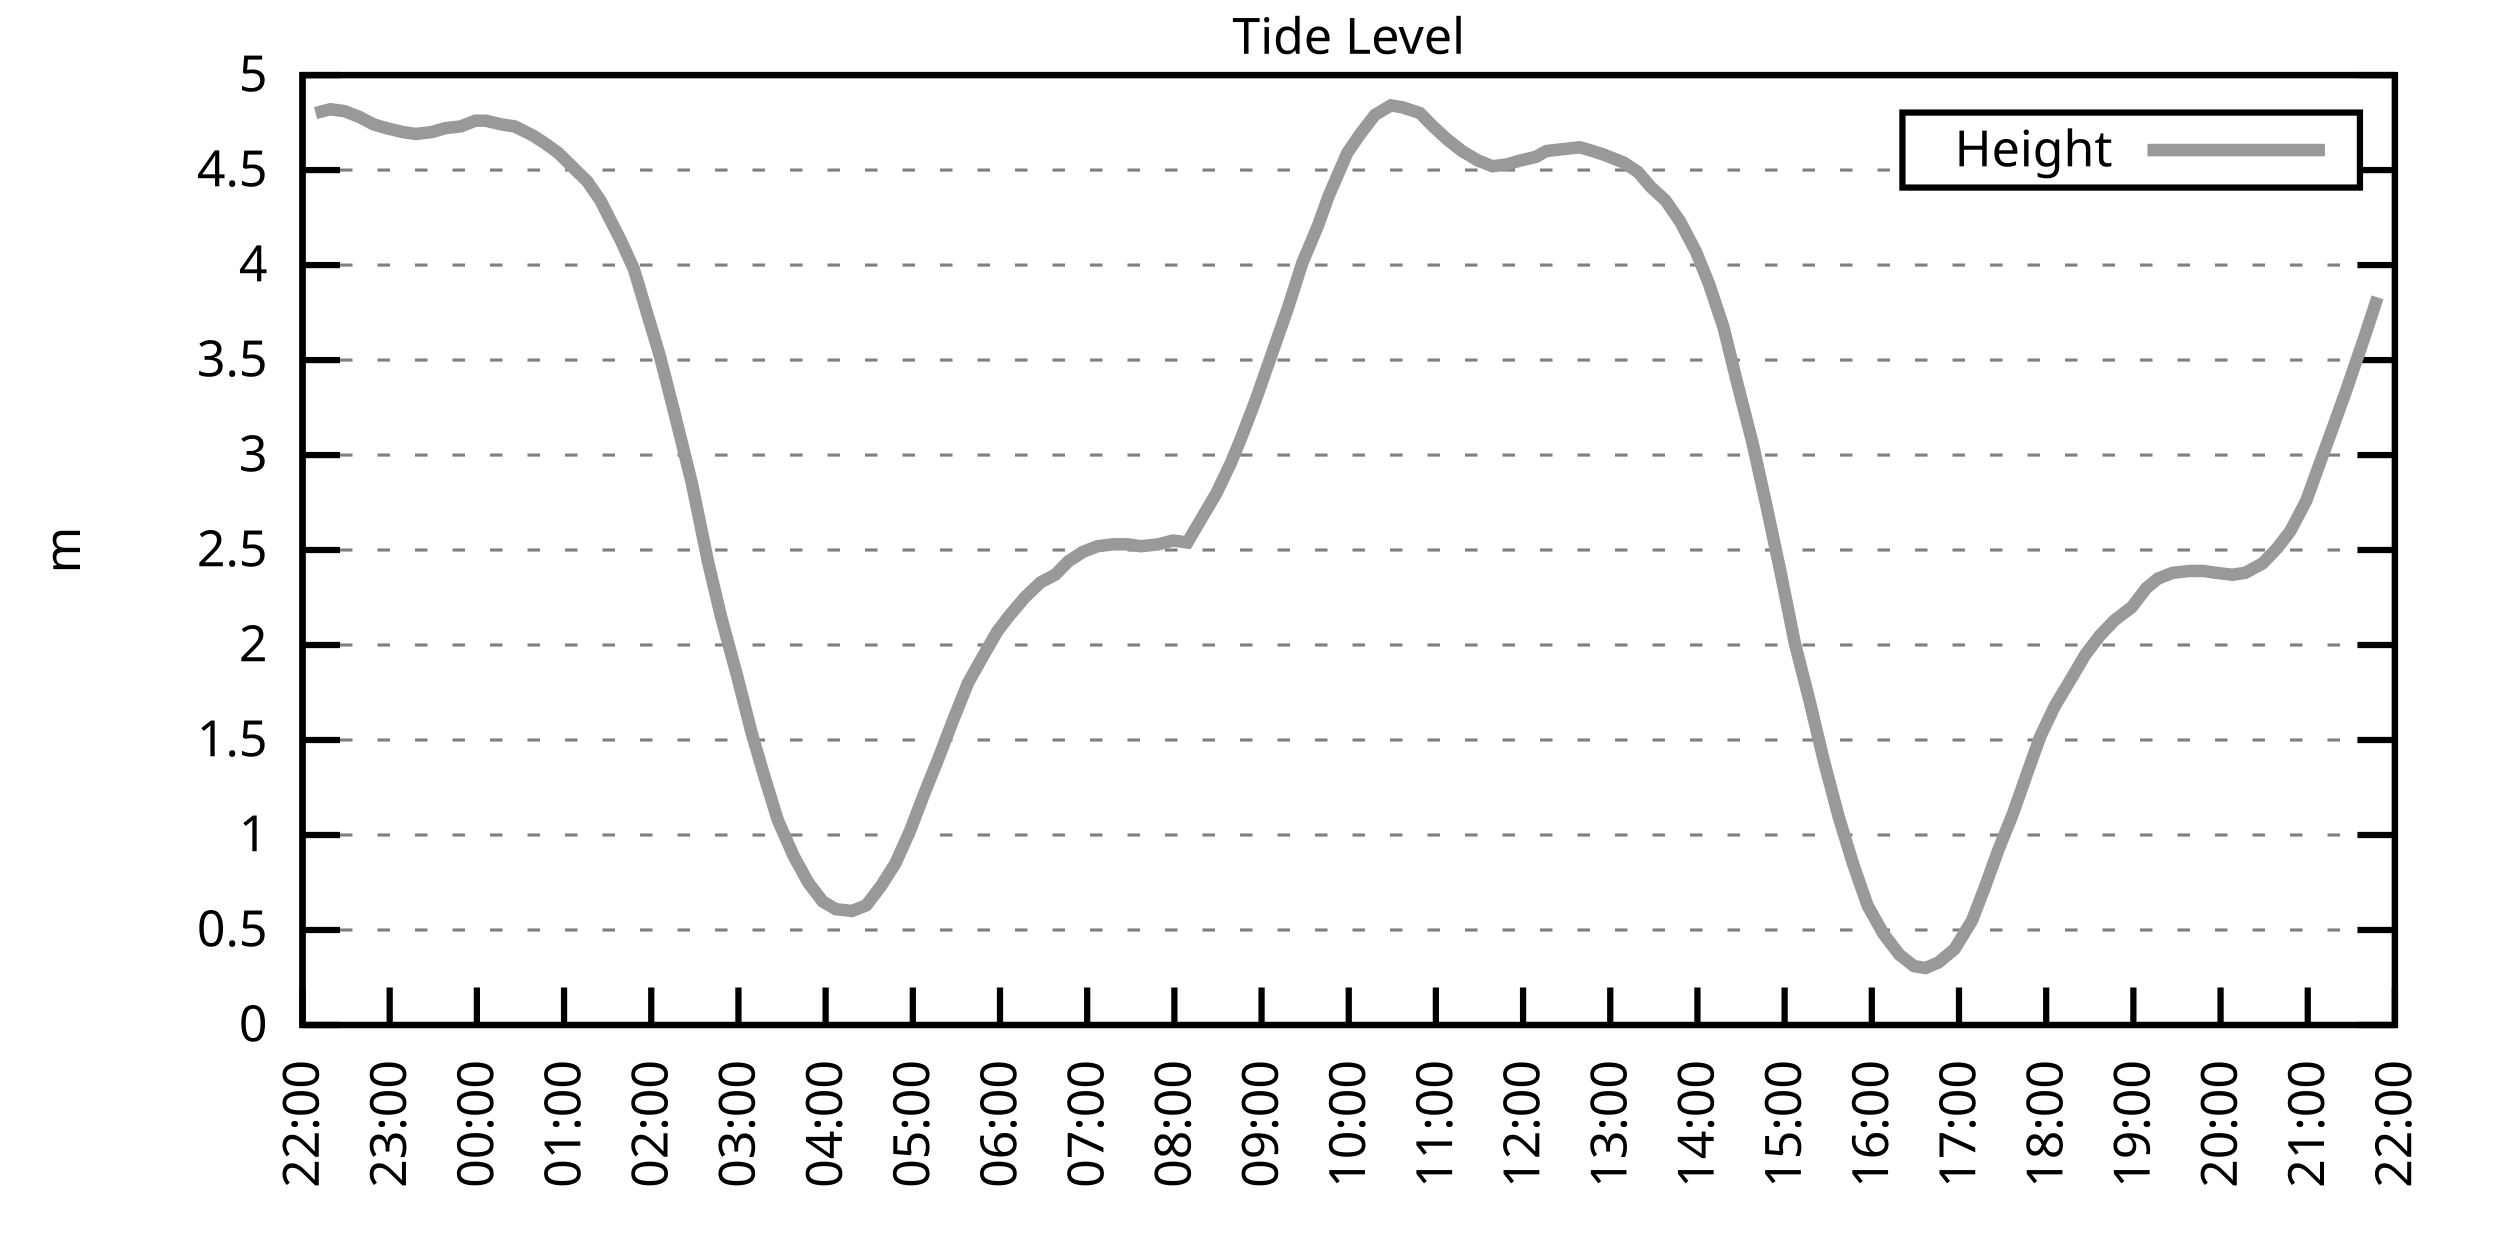
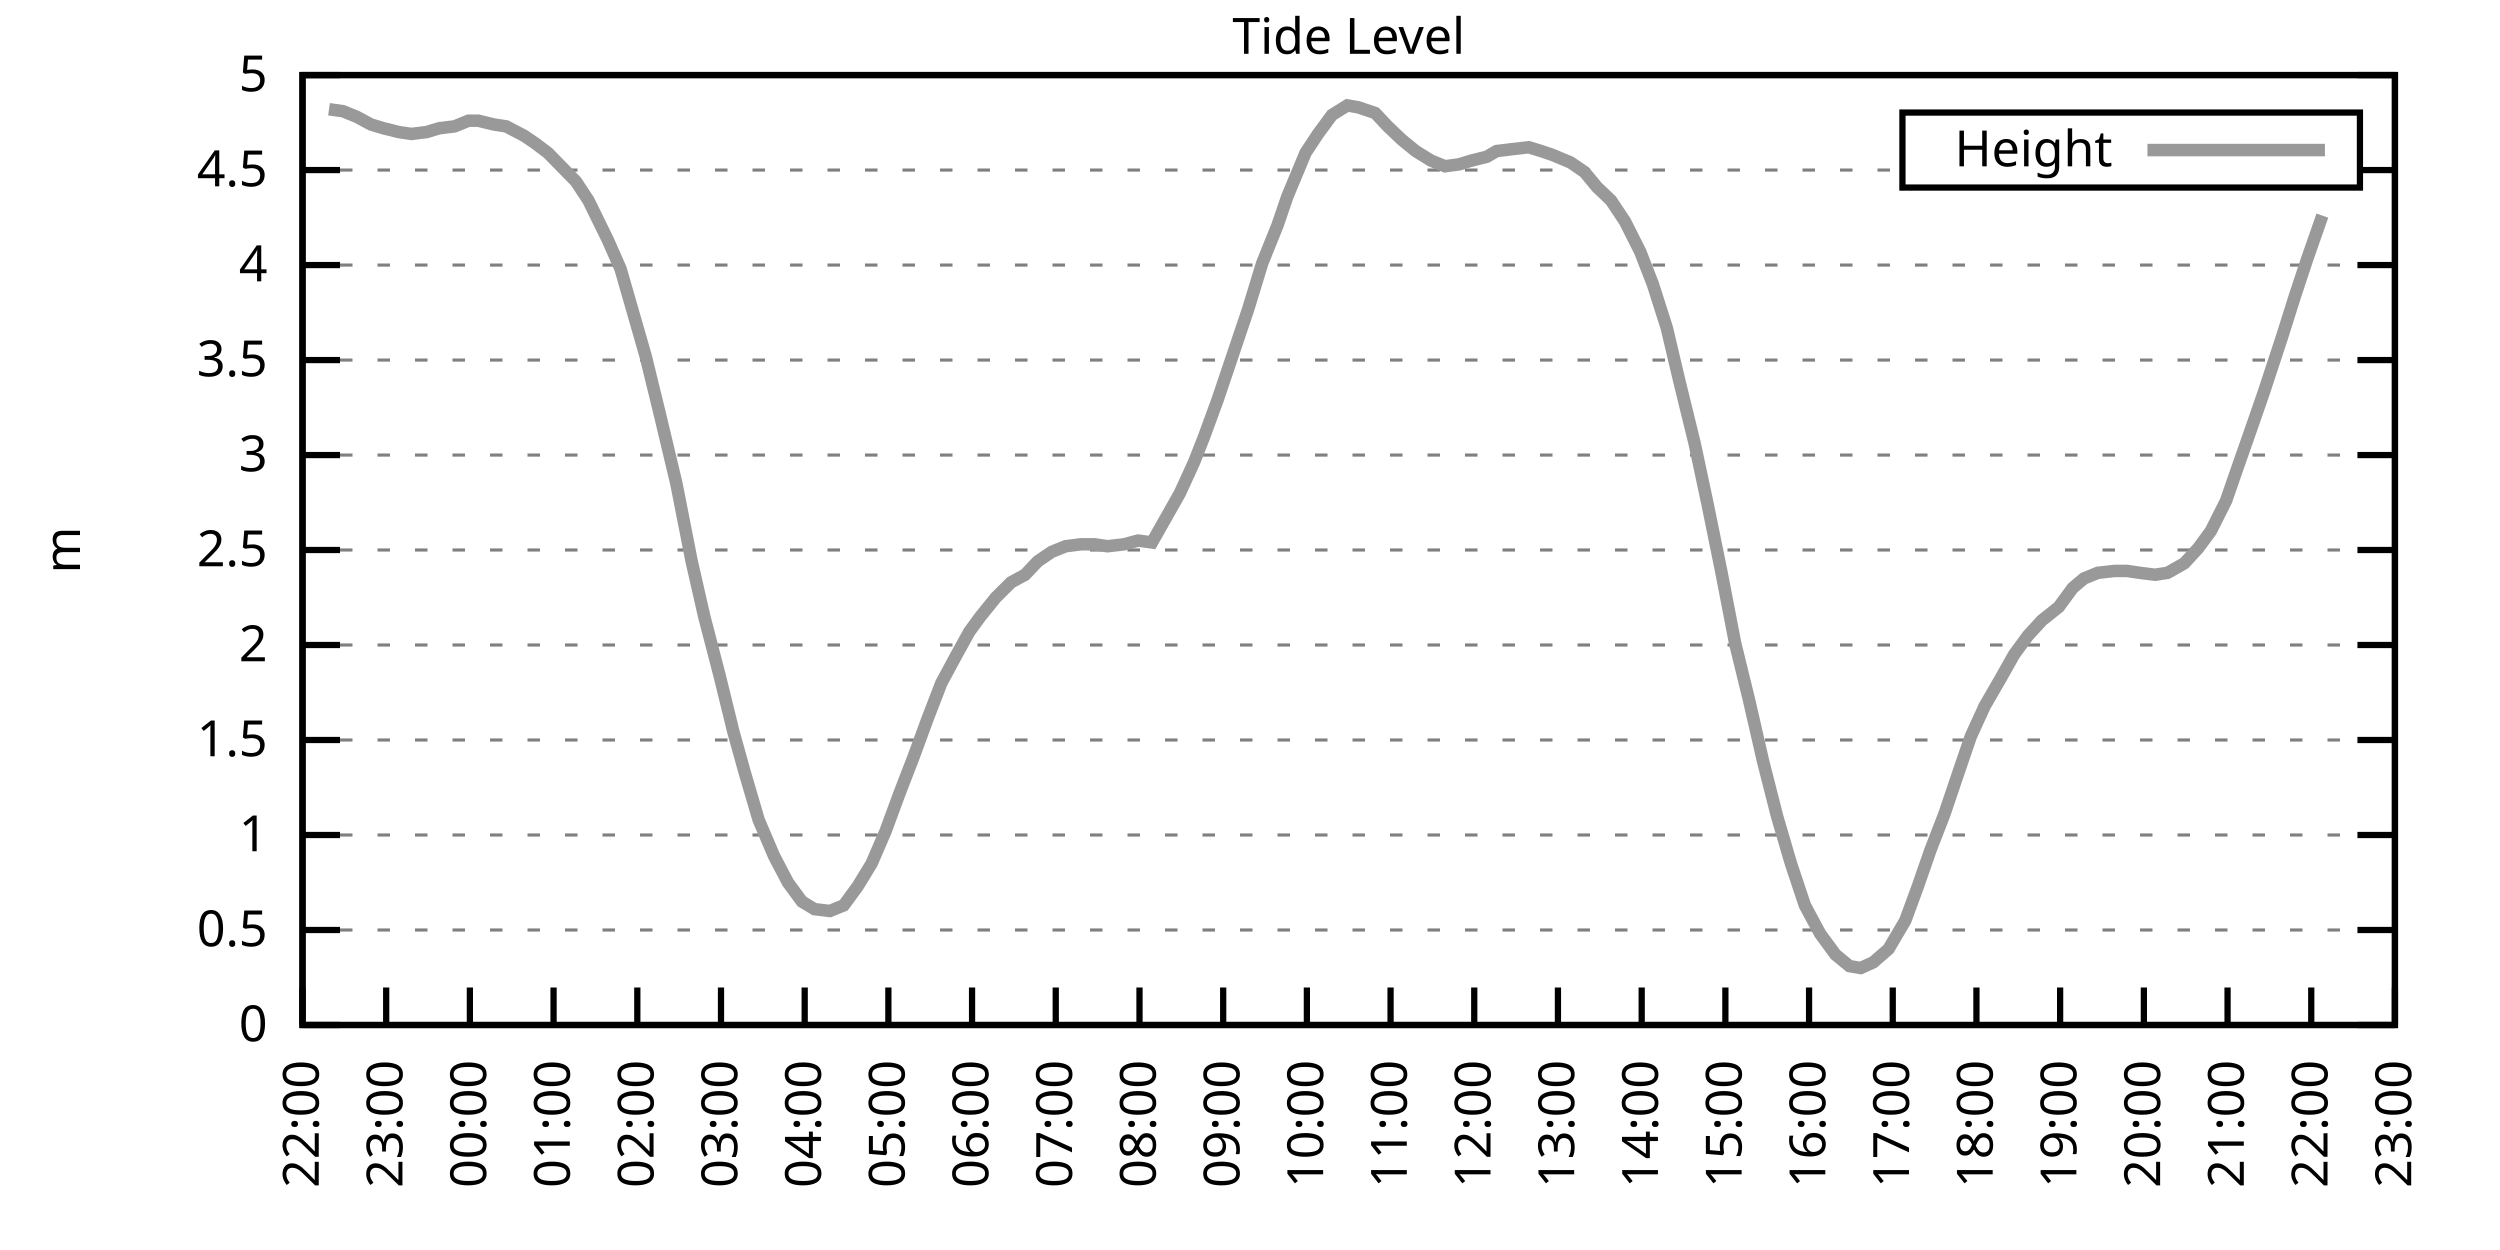
<svg xmlns="http://www.w3.org/2000/svg" xmlns:xlink="http://www.w3.org/1999/xlink" width="400" height="200" viewBox="0 0 400 200">
  <g id="gnuplot_canvas">
    <rect x="0" y="0" width="400" height="200" fill="none" />
    <defs>
      <circle id="gpDot" r="0.5" stroke-width="0.5" stroke="currentColor" />
      <path id="gpPt0" stroke-width="0.333" stroke="currentColor" d="M-1,0 h2 M0,-1 v2" />
      <path id="gpPt1" stroke-width="0.333" stroke="currentColor" d="M-1,-1 L1,1 M1,-1 L-1,1" />
      <path id="gpPt2" stroke-width="0.333" stroke="currentColor" d="M-1,0 L1,0 M0,-1 L0,1 M-1,-1 L1,1 M-1,1 L1,-1" />
      <rect id="gpPt3" stroke-width="0.333" stroke="currentColor" x="-1" y="-1" width="2" height="2" />
      <rect id="gpPt4" stroke-width="0.333" stroke="currentColor" fill="currentColor" x="-1" y="-1" width="2" height="2" />
      <circle id="gpPt5" stroke-width="0.333" stroke="currentColor" cx="0" cy="0" r="1" />
      <use xlink:href="#gpPt5" id="gpPt6" fill="currentColor" stroke="none" />
      <path id="gpPt7" stroke-width="0.333" stroke="currentColor" d="M0,-1.33 L-1.33,0.67 L1.33,0.67 z" />
      <use xlink:href="#gpPt7" id="gpPt8" fill="currentColor" stroke="none" />
      <use xlink:href="#gpPt7" id="gpPt9" stroke="currentColor" transform="rotate(180)" />
      <use xlink:href="#gpPt9" id="gpPt10" fill="currentColor" stroke="none" />
      <use xlink:href="#gpPt3" id="gpPt11" stroke="currentColor" transform="rotate(45)" />
      <use xlink:href="#gpPt11" id="gpPt12" fill="currentColor" stroke="none" />
      <path id="gpPt13" stroke-width="0.333" stroke="currentColor" d="M0,1.330 L1.265,0.411 L0.782,-1.067 L-0.782,-1.076 L-1.265,0.411 z" />
      <use xlink:href="#gpPt13" id="gpPt14" fill="currentColor" stroke="none" />
      <filter id="textbox" filterUnits="objectBoundingBox" x="0" y="0" height="1" width="1">
        <feFlood flood-color="white" flood-opacity="1" result="bgnd" />
        <feComposite in="SourceGraphic" in2="bgnd" operator="atop" />
      </filter>
      <filter id="greybox" filterUnits="objectBoundingBox" x="0" y="0" height="1" width="1">
        <feFlood flood-color="lightgrey" flood-opacity="1" result="grey" />
        <feComposite in="SourceGraphic" in2="grey" operator="atop" />
      </filter>
    </defs>
    <g fill="none" color="white" stroke="currentColor" stroke-width="1.00" stroke-linecap="butt" stroke-linejoin="miter">
</g>
    <g fill="none" color="black" stroke="currentColor" stroke-width="1.00" stroke-linecap="butt" stroke-linejoin="miter">
      <g stroke="none" shape-rendering="crispEdges">
        <polygon fill="rgb(255, 255, 255)" points="48.40,164.00 383.18,164.00 383.18,12.02 48.40,12.02 " />
      </g>
    </g>
    <g fill="none" color="black" stroke="currentColor" stroke-width="1.00" stroke-linecap="butt" stroke-linejoin="miter">
</g>
    <g fill="none" color="black" stroke="black" stroke-width="0.50" stroke-linecap="butt" stroke-linejoin="miter">
</g>
    <g fill="none" color="gray" stroke="currentColor" stroke-width="0.50" stroke-linecap="butt" stroke-linejoin="miter">
      <path stroke="gray" stroke-dasharray="2,4" class="gridline" d="M48.40,164.00 L383.19,164.00  " />
    </g>
    <g fill="none" color="gray" stroke="gray" stroke-width="1.00" stroke-linecap="butt" stroke-linejoin="miter">
</g>
    <g fill="none" color="black" stroke="currentColor" stroke-width="1.00" stroke-linecap="butt" stroke-linejoin="miter">
      <path stroke="black" d="M48.40,164.00 L54.40,164.00 M383.19,164.00 L377.19,164.00  " />
      <g transform="translate(42.80,166.60)" stroke="none" fill="black" font-family="Sans" font-size="8.00" text-anchor="end">
        <text>
          <tspan font-family="Sans"> 0</tspan>
        </text>
      </g>
    </g>
    <g fill="none" color="black" stroke="currentColor" stroke-width="1.00" stroke-linecap="butt" stroke-linejoin="miter">
</g>
    <g fill="none" color="black" stroke="black" stroke-width="0.50" stroke-linecap="butt" stroke-linejoin="miter">
</g>
    <g fill="none" color="gray" stroke="currentColor" stroke-width="0.50" stroke-linecap="butt" stroke-linejoin="miter">
      <path stroke="gray" stroke-dasharray="2,4" class="gridline" d="M48.40,148.80 L383.19,148.80  " />
    </g>
    <g fill="none" color="gray" stroke="gray" stroke-width="1.00" stroke-linecap="butt" stroke-linejoin="miter">
</g>
    <g fill="none" color="black" stroke="currentColor" stroke-width="1.00" stroke-linecap="butt" stroke-linejoin="miter">
      <path stroke="black" d="M48.40,148.80 L54.40,148.80 M383.19,148.80 L377.19,148.80  " />
      <g transform="translate(42.80,151.40)" stroke="none" fill="black" font-family="Sans" font-size="8.00" text-anchor="end">
        <text>
          <tspan font-family="Sans"> 0.5</tspan>
        </text>
      </g>
    </g>
    <g fill="none" color="black" stroke="currentColor" stroke-width="1.00" stroke-linecap="butt" stroke-linejoin="miter">
</g>
    <g fill="none" color="black" stroke="black" stroke-width="0.50" stroke-linecap="butt" stroke-linejoin="miter">
</g>
    <g fill="none" color="gray" stroke="currentColor" stroke-width="0.50" stroke-linecap="butt" stroke-linejoin="miter">
      <path stroke="gray" stroke-dasharray="2,4" class="gridline" d="M48.40,133.60 L383.19,133.60  " />
    </g>
    <g fill="none" color="gray" stroke="gray" stroke-width="1.00" stroke-linecap="butt" stroke-linejoin="miter">
</g>
    <g fill="none" color="black" stroke="currentColor" stroke-width="1.00" stroke-linecap="butt" stroke-linejoin="miter">
      <path stroke="black" d="M48.40,133.60 L54.40,133.60 M383.19,133.60 L377.19,133.60  " />
      <g transform="translate(42.80,136.20)" stroke="none" fill="black" font-family="Sans" font-size="8.00" text-anchor="end">
        <text>
          <tspan font-family="Sans"> 1</tspan>
        </text>
      </g>
    </g>
    <g fill="none" color="black" stroke="currentColor" stroke-width="1.00" stroke-linecap="butt" stroke-linejoin="miter">
</g>
    <g fill="none" color="black" stroke="black" stroke-width="0.50" stroke-linecap="butt" stroke-linejoin="miter">
</g>
    <g fill="none" color="gray" stroke="currentColor" stroke-width="0.50" stroke-linecap="butt" stroke-linejoin="miter">
      <path stroke="gray" stroke-dasharray="2,4" class="gridline" d="M48.40,118.40 L383.19,118.40  " />
    </g>
    <g fill="none" color="gray" stroke="gray" stroke-width="1.00" stroke-linecap="butt" stroke-linejoin="miter">
</g>
    <g fill="none" color="black" stroke="currentColor" stroke-width="1.00" stroke-linecap="butt" stroke-linejoin="miter">
      <path stroke="black" d="M48.40,118.40 L54.40,118.40 M383.19,118.40 L377.19,118.40  " />
      <g transform="translate(42.80,121.00)" stroke="none" fill="black" font-family="Sans" font-size="8.00" text-anchor="end">
        <text>
          <tspan font-family="Sans"> 1.5</tspan>
        </text>
      </g>
    </g>
    <g fill="none" color="black" stroke="currentColor" stroke-width="1.00" stroke-linecap="butt" stroke-linejoin="miter">
</g>
    <g fill="none" color="black" stroke="black" stroke-width="0.50" stroke-linecap="butt" stroke-linejoin="miter">
</g>
    <g fill="none" color="gray" stroke="currentColor" stroke-width="0.50" stroke-linecap="butt" stroke-linejoin="miter">
      <path stroke="gray" stroke-dasharray="2,4" class="gridline" d="M48.40,103.20 L383.19,103.20  " />
    </g>
    <g fill="none" color="gray" stroke="gray" stroke-width="1.00" stroke-linecap="butt" stroke-linejoin="miter">
</g>
    <g fill="none" color="black" stroke="currentColor" stroke-width="1.00" stroke-linecap="butt" stroke-linejoin="miter">
      <path stroke="black" d="M48.40,103.20 L54.40,103.20 M383.19,103.20 L377.19,103.20  " />
      <g transform="translate(42.80,105.80)" stroke="none" fill="black" font-family="Sans" font-size="8.00" text-anchor="end">
        <text>
          <tspan font-family="Sans"> 2</tspan>
        </text>
      </g>
    </g>
    <g fill="none" color="black" stroke="currentColor" stroke-width="1.00" stroke-linecap="butt" stroke-linejoin="miter">
</g>
    <g fill="none" color="black" stroke="black" stroke-width="0.50" stroke-linecap="butt" stroke-linejoin="miter">
</g>
    <g fill="none" color="gray" stroke="currentColor" stroke-width="0.50" stroke-linecap="butt" stroke-linejoin="miter">
      <path stroke="gray" stroke-dasharray="2,4" class="gridline" d="M48.40,88.00 L383.19,88.00  " />
    </g>
    <g fill="none" color="gray" stroke="gray" stroke-width="1.00" stroke-linecap="butt" stroke-linejoin="miter">
</g>
    <g fill="none" color="black" stroke="currentColor" stroke-width="1.00" stroke-linecap="butt" stroke-linejoin="miter">
      <path stroke="black" d="M48.40,88.00 L54.40,88.00 M383.19,88.00 L377.19,88.00  " />
      <g transform="translate(42.80,90.60)" stroke="none" fill="black" font-family="Sans" font-size="8.00" text-anchor="end">
        <text>
          <tspan font-family="Sans"> 2.5</tspan>
        </text>
      </g>
    </g>
    <g fill="none" color="black" stroke="currentColor" stroke-width="1.00" stroke-linecap="butt" stroke-linejoin="miter">
</g>
    <g fill="none" color="black" stroke="black" stroke-width="0.50" stroke-linecap="butt" stroke-linejoin="miter">
</g>
    <g fill="none" color="gray" stroke="currentColor" stroke-width="0.50" stroke-linecap="butt" stroke-linejoin="miter">
      <path stroke="gray" stroke-dasharray="2,4" class="gridline" d="M48.40,72.81 L383.19,72.81  " />
    </g>
    <g fill="none" color="gray" stroke="gray" stroke-width="1.00" stroke-linecap="butt" stroke-linejoin="miter">
</g>
    <g fill="none" color="black" stroke="currentColor" stroke-width="1.00" stroke-linecap="butt" stroke-linejoin="miter">
      <path stroke="black" d="M48.40,72.81 L54.40,72.81 M383.19,72.81 L377.19,72.81  " />
      <g transform="translate(42.80,75.41)" stroke="none" fill="black" font-family="Sans" font-size="8.00" text-anchor="end">
        <text>
          <tspan font-family="Sans"> 3</tspan>
        </text>
      </g>
    </g>
    <g fill="none" color="black" stroke="currentColor" stroke-width="1.00" stroke-linecap="butt" stroke-linejoin="miter">
</g>
    <g fill="none" color="black" stroke="black" stroke-width="0.50" stroke-linecap="butt" stroke-linejoin="miter">
</g>
    <g fill="none" color="gray" stroke="currentColor" stroke-width="0.50" stroke-linecap="butt" stroke-linejoin="miter">
      <path stroke="gray" stroke-dasharray="2,4" class="gridline" d="M48.40,57.61 L383.19,57.61  " />
    </g>
    <g fill="none" color="gray" stroke="gray" stroke-width="1.00" stroke-linecap="butt" stroke-linejoin="miter">
</g>
    <g fill="none" color="black" stroke="currentColor" stroke-width="1.00" stroke-linecap="butt" stroke-linejoin="miter">
      <path stroke="black" d="M48.40,57.61 L54.40,57.61 M383.19,57.61 L377.19,57.61  " />
      <g transform="translate(42.80,60.21)" stroke="none" fill="black" font-family="Sans" font-size="8.00" text-anchor="end">
        <text>
          <tspan font-family="Sans"> 3.5</tspan>
        </text>
      </g>
    </g>
    <g fill="none" color="black" stroke="currentColor" stroke-width="1.00" stroke-linecap="butt" stroke-linejoin="miter">
</g>
    <g fill="none" color="black" stroke="black" stroke-width="0.50" stroke-linecap="butt" stroke-linejoin="miter">
</g>
    <g fill="none" color="gray" stroke="currentColor" stroke-width="0.50" stroke-linecap="butt" stroke-linejoin="miter">
      <path stroke="gray" stroke-dasharray="2,4" class="gridline" d="M48.40,42.41 L383.19,42.41  " />
    </g>
    <g fill="none" color="gray" stroke="gray" stroke-width="1.00" stroke-linecap="butt" stroke-linejoin="miter">
</g>
    <g fill="none" color="black" stroke="currentColor" stroke-width="1.00" stroke-linecap="butt" stroke-linejoin="miter">
      <path stroke="black" d="M48.40,42.41 L54.40,42.41 M383.19,42.41 L377.19,42.41  " />
      <g transform="translate(42.80,45.01)" stroke="none" fill="black" font-family="Sans" font-size="8.00" text-anchor="end">
        <text>
          <tspan font-family="Sans"> 4</tspan>
        </text>
      </g>
    </g>
    <g fill="none" color="black" stroke="currentColor" stroke-width="1.00" stroke-linecap="butt" stroke-linejoin="miter">
</g>
    <g fill="none" color="black" stroke="black" stroke-width="0.50" stroke-linecap="butt" stroke-linejoin="miter">
</g>
    <g fill="none" color="gray" stroke="currentColor" stroke-width="0.50" stroke-linecap="butt" stroke-linejoin="miter">
      <path stroke="gray" stroke-dasharray="2,4" class="gridline" d="M48.40,27.21 L304.39,27.21 M377.59,27.21 L383.19,27.21  " />
    </g>
    <g fill="none" color="gray" stroke="gray" stroke-width="1.00" stroke-linecap="butt" stroke-linejoin="miter">
</g>
    <g fill="none" color="black" stroke="currentColor" stroke-width="1.00" stroke-linecap="butt" stroke-linejoin="miter">
      <path stroke="black" d="M48.40,27.21 L54.40,27.21 M383.19,27.21 L377.19,27.21  " />
      <g transform="translate(42.80,29.81)" stroke="none" fill="black" font-family="Sans" font-size="8.00" text-anchor="end">
        <text>
          <tspan font-family="Sans"> 4.5</tspan>
        </text>
      </g>
    </g>
    <g fill="none" color="black" stroke="currentColor" stroke-width="1.00" stroke-linecap="butt" stroke-linejoin="miter">
</g>
    <g fill="none" color="black" stroke="black" stroke-width="0.50" stroke-linecap="butt" stroke-linejoin="miter">
</g>
    <g fill="none" color="gray" stroke="currentColor" stroke-width="0.50" stroke-linecap="butt" stroke-linejoin="miter">
      <path stroke="gray" stroke-dasharray="2,4" class="gridline" d="M48.40,12.01 L383.19,12.01  " />
    </g>
    <g fill="none" color="gray" stroke="gray" stroke-width="1.00" stroke-linecap="butt" stroke-linejoin="miter">
</g>
    <g fill="none" color="black" stroke="currentColor" stroke-width="1.00" stroke-linecap="butt" stroke-linejoin="miter">
      <path stroke="black" d="M48.40,12.01 L54.40,12.01 M383.19,12.01 L377.19,12.01  " />
      <g transform="translate(42.80,14.61)" stroke="none" fill="black" font-family="Sans" font-size="8.00" text-anchor="end">
        <text>
          <tspan font-family="Sans"> 5</tspan>
        </text>
      </g>
    </g>
    <g fill="none" color="black" stroke="currentColor" stroke-width="1.00" stroke-linecap="butt" stroke-linejoin="miter">
      <path stroke="black" d="M48.40,164.00 L48.40,158.00  " />
      <g transform="translate(51.00,169.60) rotate(270.00)" stroke="none" fill="black" font-family="Sans" font-size="8.00" text-anchor="end">
        <text>
          <tspan font-family="Sans">22:00</tspan>
        </text>
      </g>
    </g>
    <g fill="none" color="black" stroke="currentColor" stroke-width="1.00" stroke-linecap="butt" stroke-linejoin="miter">
-       <path stroke="black" d="M62.35,164.00 L62.35,158.00  " />
-       <g transform="translate(64.95,169.60) rotate(270.00)" stroke="none" fill="black" font-family="Sans" font-size="8.00" text-anchor="end">
+       <path stroke="black" d="M61.79,164.00 L61.79,158.00  " />
+       <g transform="translate(64.39,169.60) rotate(270.00)" stroke="none" fill="black" font-family="Sans" font-size="8.00" text-anchor="end">
        <text>
          <tspan font-family="Sans">23:00</tspan>
        </text>
      </g>
    </g>
    <g fill="none" color="black" stroke="currentColor" stroke-width="1.00" stroke-linecap="butt" stroke-linejoin="miter">
-       <path stroke="black" d="M76.30,164.00 L76.30,158.00  " />
-       <g transform="translate(78.90,169.60) rotate(270.00)" stroke="none" fill="black" font-family="Sans" font-size="8.00" text-anchor="end">
+       <path stroke="black" d="M75.18,164.00 L75.18,158.00  " />
+       <g transform="translate(77.78,169.60) rotate(270.00)" stroke="none" fill="black" font-family="Sans" font-size="8.00" text-anchor="end">
        <text>
          <tspan font-family="Sans">00:00</tspan>
        </text>
      </g>
    </g>
    <g fill="none" color="black" stroke="currentColor" stroke-width="1.00" stroke-linecap="butt" stroke-linejoin="miter">
-       <path stroke="black" d="M90.25,164.00 L90.25,158.00  " />
-       <g transform="translate(92.85,169.60) rotate(270.00)" stroke="none" fill="black" font-family="Sans" font-size="8.00" text-anchor="end">
+       <path stroke="black" d="M88.57,164.00 L88.57,158.00  " />
+       <g transform="translate(91.17,169.60) rotate(270.00)" stroke="none" fill="black" font-family="Sans" font-size="8.00" text-anchor="end">
        <text>
          <tspan font-family="Sans">01:00</tspan>
        </text>
      </g>
    </g>
    <g fill="none" color="black" stroke="currentColor" stroke-width="1.00" stroke-linecap="butt" stroke-linejoin="miter">
-       <path stroke="black" d="M104.20,164.00 L104.20,158.00  " />
-       <g transform="translate(106.80,169.60) rotate(270.00)" stroke="none" fill="black" font-family="Sans" font-size="8.00" text-anchor="end">
+       <path stroke="black" d="M101.97,164.00 L101.97,158.00  " />
+       <g transform="translate(104.57,169.60) rotate(270.00)" stroke="none" fill="black" font-family="Sans" font-size="8.00" text-anchor="end">
        <text>
          <tspan font-family="Sans">02:00</tspan>
        </text>
      </g>
    </g>
    <g fill="none" color="black" stroke="currentColor" stroke-width="1.00" stroke-linecap="butt" stroke-linejoin="miter">
-       <path stroke="black" d="M118.15,164.00 L118.15,158.00  " />
-       <g transform="translate(120.75,169.60) rotate(270.00)" stroke="none" fill="black" font-family="Sans" font-size="8.00" text-anchor="end">
+       <path stroke="black" d="M115.36,164.00 L115.36,158.00  " />
+       <g transform="translate(117.96,169.60) rotate(270.00)" stroke="none" fill="black" font-family="Sans" font-size="8.00" text-anchor="end">
        <text>
          <tspan font-family="Sans">03:00</tspan>
        </text>
      </g>
    </g>
    <g fill="none" color="black" stroke="currentColor" stroke-width="1.00" stroke-linecap="butt" stroke-linejoin="miter">
-       <path stroke="black" d="M132.10,164.00 L132.10,158.00  " />
-       <g transform="translate(134.70,169.60) rotate(270.00)" stroke="none" fill="black" font-family="Sans" font-size="8.00" text-anchor="end">
+       <path stroke="black" d="M128.75,164.00 L128.75,158.00  " />
+       <g transform="translate(131.35,169.60) rotate(270.00)" stroke="none" fill="black" font-family="Sans" font-size="8.00" text-anchor="end">
        <text>
          <tspan font-family="Sans">04:00</tspan>
        </text>
      </g>
    </g>
    <g fill="none" color="black" stroke="currentColor" stroke-width="1.00" stroke-linecap="butt" stroke-linejoin="miter">
-       <path stroke="black" d="M146.05,164.00 L146.05,158.00  " />
-       <g transform="translate(148.65,169.60) rotate(270.00)" stroke="none" fill="black" font-family="Sans" font-size="8.00" text-anchor="end">
+       <path stroke="black" d="M142.14,164.00 L142.14,158.00  " />
+       <g transform="translate(144.74,169.60) rotate(270.00)" stroke="none" fill="black" font-family="Sans" font-size="8.00" text-anchor="end">
        <text>
          <tspan font-family="Sans">05:00</tspan>
        </text>
      </g>
    </g>
    <g fill="none" color="black" stroke="currentColor" stroke-width="1.00" stroke-linecap="butt" stroke-linejoin="miter">
-       <path stroke="black" d="M160.00,164.00 L160.00,158.00  " />
-       <g transform="translate(162.60,169.60) rotate(270.00)" stroke="none" fill="black" font-family="Sans" font-size="8.00" text-anchor="end">
+       <path stroke="black" d="M155.53,164.00 L155.53,158.00  " />
+       <g transform="translate(158.13,169.60) rotate(270.00)" stroke="none" fill="black" font-family="Sans" font-size="8.00" text-anchor="end">
        <text>
          <tspan font-family="Sans">06:00</tspan>
        </text>
      </g>
    </g>
    <g fill="none" color="black" stroke="currentColor" stroke-width="1.00" stroke-linecap="butt" stroke-linejoin="miter">
-       <path stroke="black" d="M173.95,164.00 L173.95,158.00  " />
-       <g transform="translate(176.55,169.60) rotate(270.00)" stroke="none" fill="black" font-family="Sans" font-size="8.00" text-anchor="end">
+       <path stroke="black" d="M168.92,164.00 L168.92,158.00  " />
+       <g transform="translate(171.52,169.60) rotate(270.00)" stroke="none" fill="black" font-family="Sans" font-size="8.00" text-anchor="end">
        <text>
          <tspan font-family="Sans">07:00</tspan>
        </text>
      </g>
    </g>
    <g fill="none" color="black" stroke="currentColor" stroke-width="1.00" stroke-linecap="butt" stroke-linejoin="miter">
-       <path stroke="black" d="M187.90,164.00 L187.90,158.00  " />
-       <g transform="translate(190.50,169.60) rotate(270.00)" stroke="none" fill="black" font-family="Sans" font-size="8.00" text-anchor="end">
+       <path stroke="black" d="M182.32,164.00 L182.32,158.00  " />
+       <g transform="translate(184.92,169.60) rotate(270.00)" stroke="none" fill="black" font-family="Sans" font-size="8.00" text-anchor="end">
        <text>
          <tspan font-family="Sans">08:00</tspan>
        </text>
      </g>
    </g>
    <g fill="none" color="black" stroke="currentColor" stroke-width="1.00" stroke-linecap="butt" stroke-linejoin="miter">
-       <path stroke="black" d="M201.85,164.00 L201.85,158.00  " />
-       <g transform="translate(204.45,169.60) rotate(270.00)" stroke="none" fill="black" font-family="Sans" font-size="8.00" text-anchor="end">
+       <path stroke="black" d="M195.71,164.00 L195.71,158.00  " />
+       <g transform="translate(198.31,169.60) rotate(270.00)" stroke="none" fill="black" font-family="Sans" font-size="8.00" text-anchor="end">
        <text>
          <tspan font-family="Sans">09:00</tspan>
        </text>
      </g>
    </g>
    <g fill="none" color="black" stroke="currentColor" stroke-width="1.00" stroke-linecap="butt" stroke-linejoin="miter">
-       <path stroke="black" d="M215.80,164.00 L215.80,158.00  " />
-       <g transform="translate(218.40,169.60) rotate(270.00)" stroke="none" fill="black" font-family="Sans" font-size="8.00" text-anchor="end">
+       <path stroke="black" d="M209.10,164.00 L209.10,158.00  " />
+       <g transform="translate(211.70,169.60) rotate(270.00)" stroke="none" fill="black" font-family="Sans" font-size="8.00" text-anchor="end">
        <text>
          <tspan font-family="Sans">10:00</tspan>
        </text>
      </g>
    </g>
    <g fill="none" color="black" stroke="currentColor" stroke-width="1.00" stroke-linecap="butt" stroke-linejoin="miter">
-       <path stroke="black" d="M229.74,164.00 L229.74,158.00  " />
-       <g transform="translate(232.34,169.60) rotate(270.00)" stroke="none" fill="black" font-family="Sans" font-size="8.00" text-anchor="end">
+       <path stroke="black" d="M222.49,164.00 L222.49,158.00  " />
+       <g transform="translate(225.09,169.60) rotate(270.00)" stroke="none" fill="black" font-family="Sans" font-size="8.00" text-anchor="end">
        <text>
          <tspan font-family="Sans">11:00</tspan>
        </text>
      </g>
    </g>
    <g fill="none" color="black" stroke="currentColor" stroke-width="1.00" stroke-linecap="butt" stroke-linejoin="miter">
-       <path stroke="black" d="M243.69,164.00 L243.69,158.00  " />
-       <g transform="translate(246.29,169.60) rotate(270.00)" stroke="none" fill="black" font-family="Sans" font-size="8.00" text-anchor="end">
+       <path stroke="black" d="M235.88,164.00 L235.88,158.00  " />
+       <g transform="translate(238.48,169.60) rotate(270.00)" stroke="none" fill="black" font-family="Sans" font-size="8.00" text-anchor="end">
        <text>
          <tspan font-family="Sans">12:00</tspan>
        </text>
      </g>
    </g>
    <g fill="none" color="black" stroke="currentColor" stroke-width="1.00" stroke-linecap="butt" stroke-linejoin="miter">
-       <path stroke="black" d="M257.64,164.00 L257.64,158.00  " />
-       <g transform="translate(260.24,169.60) rotate(270.00)" stroke="none" fill="black" font-family="Sans" font-size="8.00" text-anchor="end">
+       <path stroke="black" d="M249.27,164.00 L249.27,158.00  " />
+       <g transform="translate(251.87,169.60) rotate(270.00)" stroke="none" fill="black" font-family="Sans" font-size="8.00" text-anchor="end">
        <text>
          <tspan font-family="Sans">13:00</tspan>
        </text>
      </g>
    </g>
    <g fill="none" color="black" stroke="currentColor" stroke-width="1.00" stroke-linecap="butt" stroke-linejoin="miter">
-       <path stroke="black" d="M271.59,164.00 L271.59,158.00  " />
-       <g transform="translate(274.19,169.60) rotate(270.00)" stroke="none" fill="black" font-family="Sans" font-size="8.00" text-anchor="end">
+       <path stroke="black" d="M262.67,164.00 L262.67,158.00  " />
+       <g transform="translate(265.27,169.60) rotate(270.00)" stroke="none" fill="black" font-family="Sans" font-size="8.00" text-anchor="end">
        <text>
          <tspan font-family="Sans">14:00</tspan>
        </text>
      </g>
    </g>
    <g fill="none" color="black" stroke="currentColor" stroke-width="1.00" stroke-linecap="butt" stroke-linejoin="miter">
-       <path stroke="black" d="M285.54,164.00 L285.54,158.00  " />
-       <g transform="translate(288.14,169.60) rotate(270.00)" stroke="none" fill="black" font-family="Sans" font-size="8.00" text-anchor="end">
+       <path stroke="black" d="M276.06,164.00 L276.06,158.00  " />
+       <g transform="translate(278.66,169.60) rotate(270.00)" stroke="none" fill="black" font-family="Sans" font-size="8.00" text-anchor="end">
        <text>
          <tspan font-family="Sans">15:00</tspan>
        </text>
      </g>
    </g>
    <g fill="none" color="black" stroke="currentColor" stroke-width="1.00" stroke-linecap="butt" stroke-linejoin="miter">
-       <path stroke="black" d="M299.49,164.00 L299.49,158.00  " />
-       <g transform="translate(302.09,169.60) rotate(270.00)" stroke="none" fill="black" font-family="Sans" font-size="8.00" text-anchor="end">
+       <path stroke="black" d="M289.45,164.00 L289.45,158.00  " />
+       <g transform="translate(292.05,169.60) rotate(270.00)" stroke="none" fill="black" font-family="Sans" font-size="8.00" text-anchor="end">
        <text>
          <tspan font-family="Sans">16:00</tspan>
        </text>
      </g>
    </g>
    <g fill="none" color="black" stroke="currentColor" stroke-width="1.00" stroke-linecap="butt" stroke-linejoin="miter">
-       <path stroke="black" d="M313.44,164.00 L313.44,158.00  " />
-       <g transform="translate(316.04,169.60) rotate(270.00)" stroke="none" fill="black" font-family="Sans" font-size="8.00" text-anchor="end">
+       <path stroke="black" d="M302.84,164.00 L302.84,158.00  " />
+       <g transform="translate(305.44,169.60) rotate(270.00)" stroke="none" fill="black" font-family="Sans" font-size="8.00" text-anchor="end">
        <text>
          <tspan font-family="Sans">17:00</tspan>
        </text>
      </g>
    </g>
    <g fill="none" color="black" stroke="currentColor" stroke-width="1.00" stroke-linecap="butt" stroke-linejoin="miter">
-       <path stroke="black" d="M327.39,164.00 L327.39,158.00  " />
-       <g transform="translate(329.99,169.60) rotate(270.00)" stroke="none" fill="black" font-family="Sans" font-size="8.00" text-anchor="end">
+       <path stroke="black" d="M316.23,164.00 L316.23,158.00  " />
+       <g transform="translate(318.83,169.60) rotate(270.00)" stroke="none" fill="black" font-family="Sans" font-size="8.00" text-anchor="end">
        <text>
          <tspan font-family="Sans">18:00</tspan>
        </text>
      </g>
    </g>
    <g fill="none" color="black" stroke="currentColor" stroke-width="1.00" stroke-linecap="butt" stroke-linejoin="miter">
-       <path stroke="black" d="M341.34,164.00 L341.34,158.00  " />
-       <g transform="translate(343.94,169.60) rotate(270.00)" stroke="none" fill="black" font-family="Sans" font-size="8.00" text-anchor="end">
+       <path stroke="black" d="M329.62,164.00 L329.62,158.00  " />
+       <g transform="translate(332.22,169.60) rotate(270.00)" stroke="none" fill="black" font-family="Sans" font-size="8.00" text-anchor="end">
        <text>
          <tspan font-family="Sans">19:00</tspan>
        </text>
      </g>
    </g>
    <g fill="none" color="black" stroke="currentColor" stroke-width="1.00" stroke-linecap="butt" stroke-linejoin="miter">
-       <path stroke="black" d="M355.29,164.00 L355.29,158.00  " />
-       <g transform="translate(357.89,169.60) rotate(270.00)" stroke="none" fill="black" font-family="Sans" font-size="8.00" text-anchor="end">
+       <path stroke="black" d="M343.02,164.00 L343.02,158.00  " />
+       <g transform="translate(345.62,169.60) rotate(270.00)" stroke="none" fill="black" font-family="Sans" font-size="8.00" text-anchor="end">
        <text>
          <tspan font-family="Sans">20:00</tspan>
        </text>
      </g>
    </g>
    <g fill="none" color="black" stroke="currentColor" stroke-width="1.00" stroke-linecap="butt" stroke-linejoin="miter">
-       <path stroke="black" d="M369.24,164.00 L369.24,158.00  " />
-       <g transform="translate(371.84,169.60) rotate(270.00)" stroke="none" fill="black" font-family="Sans" font-size="8.00" text-anchor="end">
+       <path stroke="black" d="M356.41,164.00 L356.41,158.00  " />
+       <g transform="translate(359.01,169.60) rotate(270.00)" stroke="none" fill="black" font-family="Sans" font-size="8.00" text-anchor="end">
        <text>
          <tspan font-family="Sans">21:00</tspan>
+         </text>
+       </g>
+     </g>
+     <g fill="none" color="black" stroke="currentColor" stroke-width="1.00" stroke-linecap="butt" stroke-linejoin="miter">
+       <path stroke="black" d="M369.80,164.00 L369.80,158.00  " />
+       <g transform="translate(372.40,169.60) rotate(270.00)" stroke="none" fill="black" font-family="Sans" font-size="8.00" text-anchor="end">
+         <text>
+           <tspan font-family="Sans">22:00</tspan>
        </text>
      </g>
    </g>
    <g fill="none" color="black" stroke="currentColor" stroke-width="1.00" stroke-linecap="butt" stroke-linejoin="miter">
      <path stroke="black" d="M383.19,164.00 L383.19,158.00  " />
      <g transform="translate(385.79,169.60) rotate(270.00)" stroke="none" fill="black" font-family="Sans" font-size="8.00" text-anchor="end">
        <text>
-           <tspan font-family="Sans">22:00</tspan>
+           <tspan font-family="Sans">23:00</tspan>
        </text>
      </g>
    </g>
    <g fill="none" color="black" stroke="currentColor" stroke-width="1.00" stroke-linecap="butt" stroke-linejoin="miter">
</g>
    <g fill="none" color="black" stroke="currentColor" stroke-width="1.00" stroke-linecap="butt" stroke-linejoin="miter">
      <path stroke="black" d="M48.40,12.01 L48.40,164.00 L383.19,164.00 L383.19,12.01 L48.40,12.01 Z  " />
    </g>
    <g fill="none" color="black" stroke="currentColor" stroke-width="1.00" stroke-linecap="butt" stroke-linejoin="miter">
</g>
    <g fill="none" color="black" stroke="currentColor" stroke-width="1.00" stroke-linecap="butt" stroke-linejoin="miter">
      <path stroke="black" d="M304.39,30.01 L304.39,18.01 L377.59,18.01 L377.59,30.01 L304.39,30.01 Z  " />
    </g>
    <g id="Tide_level_plot_1">
      <g fill="none" color="white" stroke="black" stroke-width="2.00" stroke-linecap="butt" stroke-linejoin="miter">
</g>
      <g fill="none" color="black" stroke="currentColor" stroke-width="2.00" stroke-linecap="butt" stroke-linejoin="miter">
        <g transform="translate(337.99,26.61)" stroke="none" fill="black" font-family="Sans" font-size="8.00" text-anchor="end">
          <text>
            <tspan font-family="Sans">Height</tspan>
          </text>
        </g>
      </g>
      <g fill="none" color="black" stroke="currentColor" stroke-width="2.00" stroke-linecap="butt" stroke-linejoin="miter">
-         <path stroke="rgb(153, 153, 153)" d="M343.59,24.01 L371.99,24.01 M50.49,18.09 L52.82,17.48 L55.14,17.79 L57.47,18.70 L59.79,19.91 L61.88,20.52   L64.44,21.13 L66.53,21.43 L69.09,21.13 L71.18,20.52 L73.74,20.22 L76.07,19.31 L77.69,19.31 L80.25,19.91   L82.34,20.22 L85.37,21.74 L87.23,22.95 L89.32,24.47 L92.11,27.21 L93.97,29.03 L96.06,32.07 L99.32,38.46   L101.41,43.02 L103.50,50.01 L105.59,57.00 L107.92,66.12 L110.71,77.37 L113.27,89.83 L115.36,98.64 L117.92,108.07   L120.24,117.19 L122.10,123.57 L124.43,131.17 L126.98,136.95 L129.31,141.20 L131.63,144.24 L133.72,145.46 L136.28,145.76   L138.61,144.85 L140.93,141.81 L143.26,138.16 L145.58,132.99 L147.91,126.91 L150.23,121.14 L152.56,115.06 L154.88,109.28   L157.44,104.72 L159.53,101.08 L161.39,98.64 L163.95,95.60 L166.51,93.17 L168.83,91.96 L170.92,89.83 L173.25,88.31   L175.57,87.40 L178.13,87.09 L180.46,87.09 L182.55,87.40 L185.34,87.09 L187.66,86.49 L189.99,86.79 L192.31,82.84   L194.64,78.89 L196.96,74.02 L198.59,70.07 L200.92,63.99 L203.47,56.70 L206.03,49.40 L208.36,42.10 L210.91,36.02   L212.54,31.46 L215.56,24.47 L217.65,21.43 L219.98,18.39 L222.54,16.87 L224.40,17.18 L227.19,18.09 L229.28,20.22   L231.60,22.35 L233.93,24.17 L236.49,25.69 L238.81,26.60 L241.14,26.30 L243.23,25.69 L245.79,25.08 L247.41,24.17   L249.97,23.87 L252.76,23.56 L254.85,24.17 L256.71,24.78 L259.74,25.99 L262.06,27.51 L264.15,29.94 L266.48,32.07   L268.80,35.42 L271.36,40.28 L273.45,45.45 L275.78,52.44 L277.87,60.95 L280.43,70.98 L282.52,80.41 L284.85,91.35   L287.17,102.90 L289.50,112.02 L291.82,121.75 L294.15,130.56 L296.47,138.16 L298.80,144.85 L301.35,149.41 L303.91,152.75   L306.23,154.58 L308.09,154.88 L310.19,153.97 L312.74,151.84 L315.53,147.28 L317.63,141.81 L319.72,136.03 L322.04,130.26   L324.83,122.35 L326.46,117.80 L328.79,112.93 L331.34,108.68 L333.67,104.72 L335.99,101.68 L338.32,99.25 L341.11,97.12   L343.43,94.08 L345.29,92.56 L347.62,91.65 L350.41,91.35 L352.50,91.35 L354.59,91.65 L357.15,91.96 L359.24,91.65   L362.03,90.13 L364.36,87.70 L366.45,84.97 L369.01,80.10 L370.87,74.93 L373.43,67.94 L375.29,62.77 L378.31,53.96   L380.40,47.58  " />
+         <path stroke="rgb(153, 153, 153)" d="M343.59,24.01 L371.99,24.01 M52.64,17.48 L54.87,17.79 L57.10,18.70 L59.34,19.91 L61.35,20.52 L63.80,21.13   L65.81,21.43 L68.26,21.13 L70.27,20.52 L72.73,20.22 L74.96,19.31 L76.52,19.31 L78.98,19.91 L80.99,20.22   L83.89,21.74 L85.67,22.95 L87.68,24.47 L90.36,27.21 L92.15,29.03 L94.15,32.07 L97.28,38.46 L99.29,43.02   L101.30,50.01 L103.31,57.00 L105.54,66.12 L108.22,77.37 L110.67,89.83 L112.68,98.64 L115.13,108.07 L117.37,117.19   L119.15,123.57 L121.38,131.17 L123.84,136.95 L126.07,141.20 L128.30,144.24 L130.31,145.46 L132.77,145.76 L135.00,144.85   L137.23,141.81 L139.46,138.16 L141.69,132.99 L143.93,126.91 L146.16,121.14 L148.39,115.06 L150.62,109.28 L153.08,104.72   L155.09,101.08 L156.87,98.64 L159.33,95.60 L161.78,93.17 L164.01,91.96 L166.02,89.83 L168.25,88.31 L170.49,87.40   L172.94,87.09 L175.17,87.09 L177.18,87.40 L179.86,87.09 L182.09,86.49 L184.32,86.79 L186.56,82.84 L188.79,78.89   L191.02,74.02 L192.58,70.07 L194.81,63.99 L197.27,56.70 L199.73,49.40 L201.96,42.10 L204.41,36.02 L205.97,31.46   L208.88,24.47 L210.88,21.43 L213.12,18.39 L215.57,16.87 L217.36,17.18 L220.04,18.09 L222.04,20.22 L224.28,22.35   L226.51,24.17 L228.96,25.69 L231.20,26.60 L233.43,26.30 L235.44,25.69 L237.89,25.08 L239.45,24.17 L241.91,23.87   L244.59,23.56 L246.60,24.17 L248.38,24.78 L251.28,25.99 L253.51,27.51 L255.52,29.94 L257.76,32.07 L259.99,35.42   L262.44,40.28 L264.45,45.45 L266.68,52.44 L268.69,60.95 L271.15,70.98 L273.16,80.41 L275.39,91.35 L277.62,102.90   L279.85,112.02 L282.08,121.75 L284.32,130.56 L286.55,138.16 L288.78,144.85 L291.23,149.41 L293.69,152.75 L295.92,154.58   L297.71,154.88 L299.72,153.97 L302.17,151.84 L304.85,147.28 L306.86,141.81 L308.87,136.03 L311.10,130.26 L313.78,122.35   L315.34,117.80 L317.57,112.93 L320.03,108.68 L322.26,104.72 L324.49,101.68 L326.72,99.25 L329.40,97.12 L331.63,94.08   L333.42,92.56 L335.65,91.65 L338.33,91.35 L340.34,91.35 L342.35,91.65 L344.80,91.96 L346.81,91.65 L349.49,90.13   L351.72,87.70 L353.73,84.97 L356.18,80.10 L357.97,74.93 L360.42,67.94 L362.21,62.77 L365.11,53.96 L367.12,47.58   L369.13,41.50 L371.58,34.50  " />
      </g>
    </g>
    <g fill="none" color="black" stroke="currentColor" stroke-width="2.00" stroke-linecap="butt" stroke-linejoin="miter">
</g>
    <g fill="none" color="black" stroke="black" stroke-width="1.00" stroke-linecap="butt" stroke-linejoin="miter">
</g>
    <g fill="none" color="black" stroke="currentColor" stroke-width="1.00" stroke-linecap="butt" stroke-linejoin="miter">
      <path stroke="black" d="M48.40,12.01 L48.40,164.00 L383.19,164.00 L383.19,12.01 L48.40,12.01 Z  " />
      <g transform="translate(12.80,88.01) rotate(270.00)" stroke="none" fill="black" font-family="Sans" font-size="8.00" text-anchor="middle">
        <text>
          <tspan font-family="Sans">m</tspan>
        </text>
      </g>
    </g>
    <g fill="none" color="black" stroke="currentColor" stroke-width="1.00" stroke-linecap="butt" stroke-linejoin="miter">
</g>
    <g fill="none" color="black" stroke="currentColor" stroke-width="1.00" stroke-linecap="butt" stroke-linejoin="miter">
      <g transform="translate(215.79,8.61)" stroke="none" fill="black" font-family="Sans" font-size="8.00" text-anchor="middle">
        <text>
          <tspan font-family="Sans">Tide Level</tspan>
        </text>
      </g>
    </g>
    <g fill="none" color="black" stroke="currentColor" stroke-width="1.00" stroke-linecap="butt" stroke-linejoin="miter">
</g>
  </g>
</svg>
